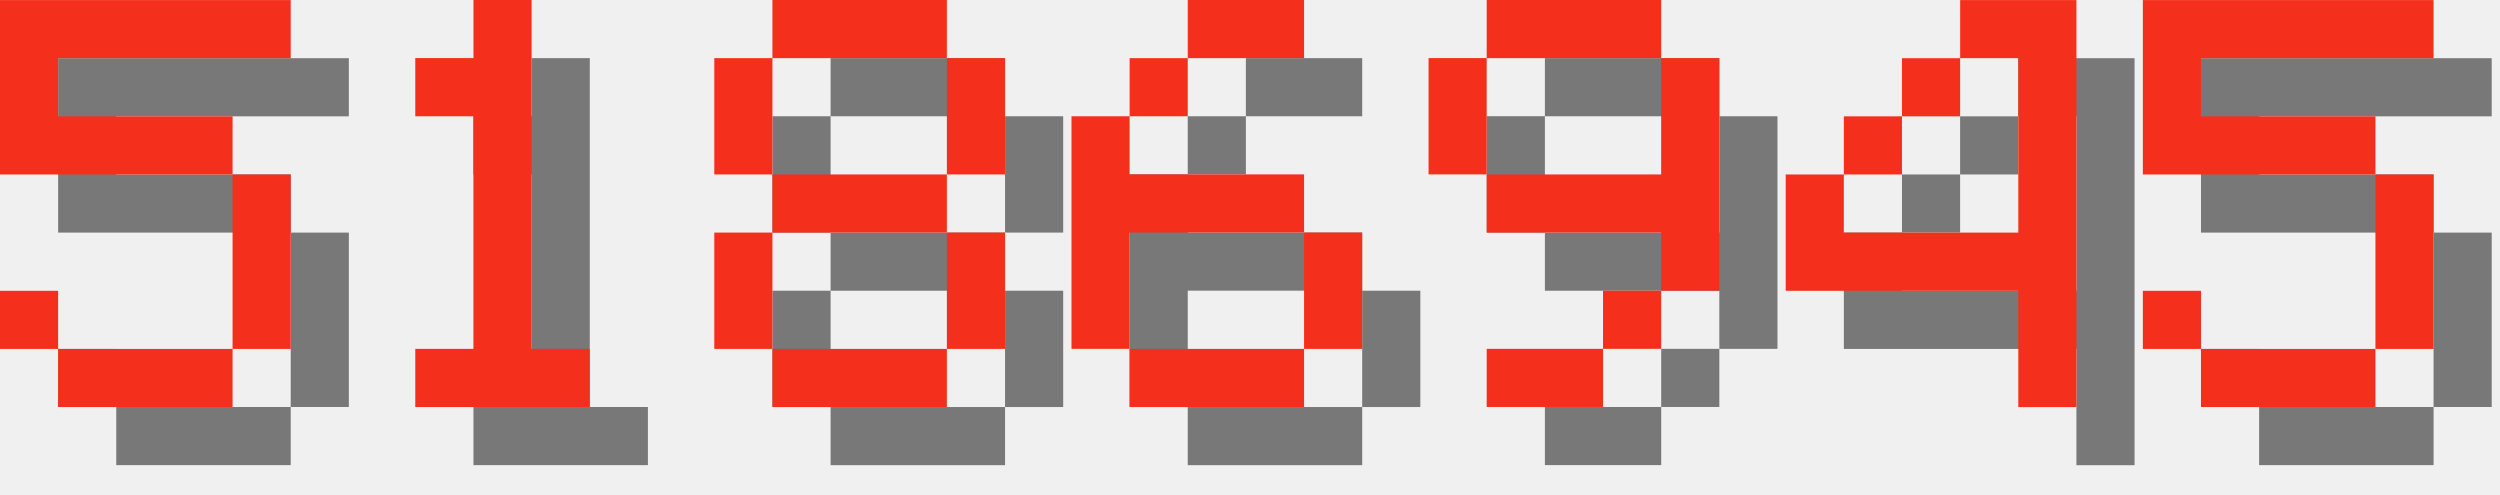
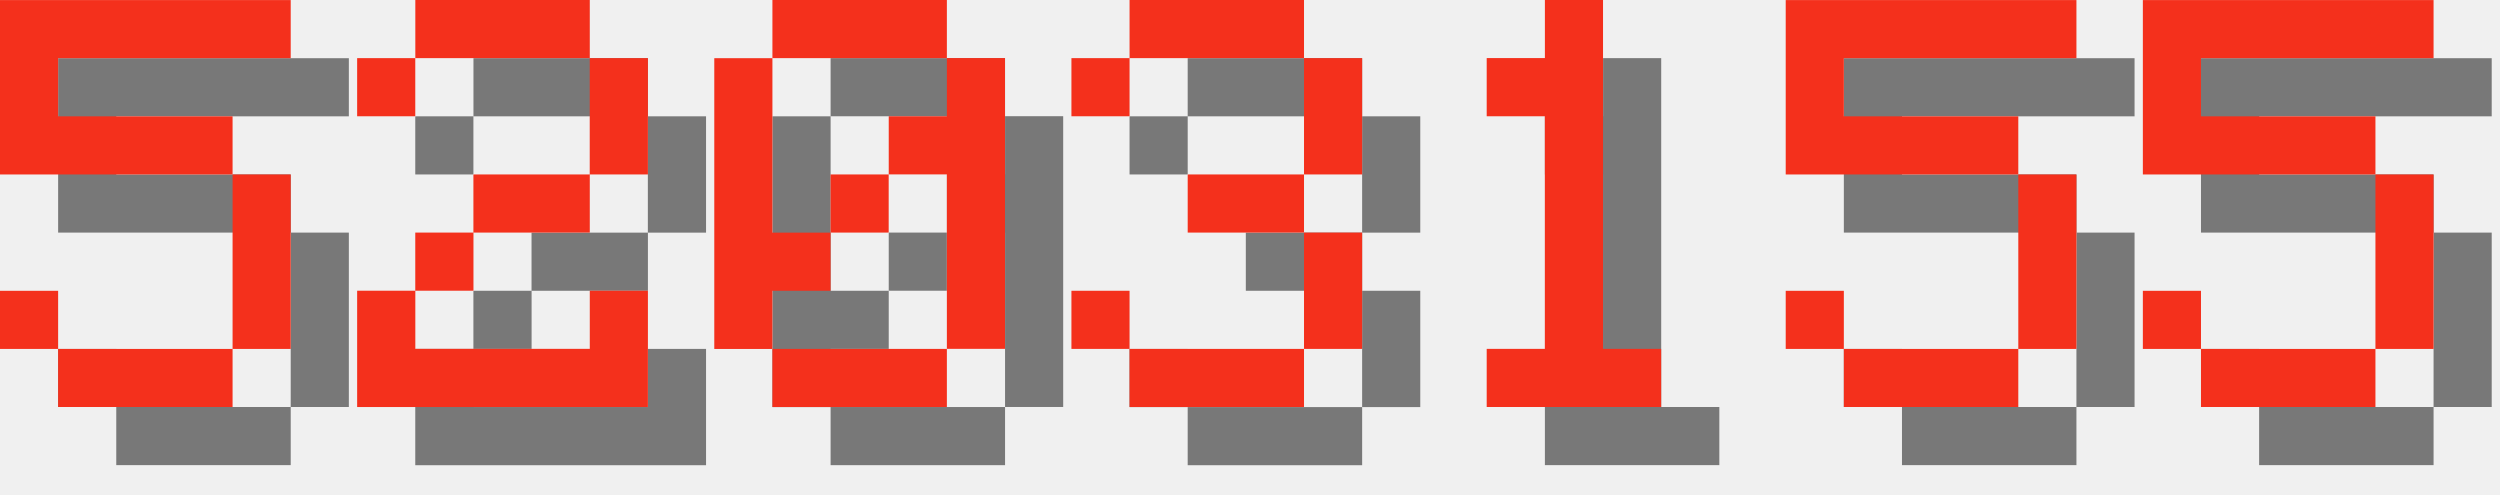
<svg xmlns="http://www.w3.org/2000/svg" version="1.1" width="182.0" height="36">
  <style>
        .text-foreground {
            fill: #F4301C;
        }
        .text-shadow {
            fill: #000000;
            fill-opacity: 0.5;
        }
    </style>
  <g class="digit" id="digit_5" transform="translate(0.0, 0), scale(4)">
    <path id="digit_5_shadow" class="text-shadow" d="m1.058 1.058v3.175h4.233v3.175h-3.175v-1.058h-1.058v1.058h1.058v1.058h3.175v-1.058h1.058v-3.175h-1.058v-1.058h-3.175v-1.058h4.233v-1.058h-5.292z" fill-opacity=".5" style="paint-order:stroke fill markers" />
    <path id="digit_5_fg" class="text-foreground" d="m0 0v3.175h4.233v3.175h-3.175v-1.058h-1.058v1.058h1.058v1.058h3.175v-1.058h1.058v-3.175h-1.058v-1.058h-3.175v-1.058h4.233v-1.058h-5.292z" fill="#fff" style="paint-order:stroke fill markers" />
  </g>
-   <g class="digit" id="digit_1" transform="translate(26.0, 0), scale(4)">
+   <g class="digit" id="digit_2" transform="translate(26.0, 0), scale(4)">
+     <path id="digit_2_shadow" class="text-shadow" d="m1.058 2.117v1.058h1.058v-1.058h3.175v2.117h-2.117v1.058h-1.058v1.058h-1.058v2.117h5.292v-2.117h-1.058v1.058h-3.175v-1.058h1.058v-1.058h2.117v-1.058h1.058v-2.117h-1.058v-1.058h-3.175v1.058h-1.058z" fill-opacity=".5" style="paint-order:stroke fill markers" />
+     <path id="digit_2_fg" class="text-foreground" d="m0 1.058v1.058h1.058v-1.058h3.175v2.117h-2.117v1.058h-1.058v1.058h-1.058v2.117h5.292v-2.117h-1.058v1.058h-3.175v-1.058h1.058v-1.058h2.117v-1.058h1.058v-2.117h-1.058v-1.058h-3.175v1.058h-1.058z" fill="#fff" style="paint-order:stroke fill markers" />
+   </g>
+   <g class="digit" id="digit_0" transform="translate(52.0, 0), scale(4)">
+     <path id="digit_0_shadow" class="text-shadow" d="m2.117 1.058v1.058h3.175v-1.058h-3.175zm3.175 1.058v1.058h-1.058v1.058h1.058v3.175h1.058v-5.292h-1.058zm0 5.292h-3.175v1.058h3.175v-1.058zm-3.175 0v-1.058h1.058v-1.058h-1.058v-3.175h-1.058v5.292h1.058zm1.058-2.117h1.058v-1.058h-1.058v1.058z" fill-opacity=".5" style="paint-order:stroke fill markers" />
+     <path id="digit_0_fg" class="text-foreground" d="m1.058 0v1.058h3.175v-1.058h-3.175zm3.175 1.058v1.058h-1.058v1.058h1.058v3.175h1.058v-5.292h-1.058zm0 5.292h-3.175v1.058h3.175v-1.058zm-3.175 0v-1.058h1.058v-1.058h-1.058v-3.175h-1.058v5.292h1.058zm1.058-2.117h1.058v-1.058h-1.058v1.058z" fill="#fff" style="paint-order:stroke fill markers" />
+   </g>
+   <g class="digit" id="digit_3" transform="translate(78.0, 0), scale(4)">
+     <path id="digit_3_shadow" class="text-shadow" d="m1.058 2.117v1.058h1.058v-1.058h3.175v2.117h-2.117v1.058h2.117v2.117h-3.175v-1.058h-1.058v1.058h1.058v1.058h3.175v-1.058h1.058v-2.117h-1.058v-1.058h1.058v-2.117h-1.058v-1.058h-3.175v1.058h-1.058z" fill-opacity=".5" style="paint-order:stroke fill markers" />
+     <path id="digit_3_fg" class="text-foreground" d="m0 1.058v1.058h1.058v-1.058h3.175v2.117h-2.117v1.058h2.117v2.117h-3.175v-1.058h-1.058v1.058h1.058v1.058h3.175v-1.058h1.058v-2.117h-1.058v-1.058h1.058v-2.117h-1.058v-1.058h-3.175v1.058h-1.058z" fill="#fff" style="paint-order:stroke fill markers" />
+   </g>
+   <g class="digit" id="digit_1" transform="translate(104.0, 0), scale(4)">
    <path id="digit_1_shadow" class="text-shadow" d="m2.117 2.117v1.058h1.058v4.233h-1.058v1.058h3.175v-1.058h-1.058v-6.35h-1.058v1.058h-1.058z" fill-opacity=".5" style="paint-order:stroke fill markers" />
    <path id="digit_1_fg" class="text-foreground" d="m1.058 1.058v1.058h1.058v4.233h-1.058v1.058h3.175v-1.058h-1.058v-6.35h-1.058v1.058h-1.058z" fill="#fff" style="paint-order:stroke fill markers" />
  </g>
-   <g class="digit" id="digit_8" transform="translate(52.0, 0), scale(4)">
-     <path id="digit_8_shadow" class="text-shadow" d="m2.117 1.058v1.058h3.175v-1.058h-3.175zm3.175 1.058v2.117h1.058v-2.117h-1.058zm0 2.117h-3.175v1.058h3.175v-1.058zm0 1.058v2.117h1.058v-2.117h-1.058zm0 2.117h-3.175v1.058h3.175v-1.058zm-3.175 0v-2.117h-1.058v2.117h1.058zm0-3.175v-2.117h-1.058v2.117h1.058z" fill-opacity=".5" style="paint-order:stroke fill markers" />
-     <path id="digit_8_fg" class="text-foreground" d="m1.058 0v1.058h3.175v-1.058h-3.175zm3.175 1.058v2.117h1.058v-2.117h-1.058zm0 2.117h-3.175v1.058h3.175v-1.058zm0 1.058v2.117h1.058v-2.117h-1.058zm0 2.117h-3.175v1.058h3.175v-1.058zm-3.175 0v-2.117h-1.058v2.117h1.058zm0-3.175v-2.117h-1.058v2.117h1.058z" fill="#fff" style="paint-order:stroke fill markers" />
-   </g>
-   <g class="digit" id="digit_6" transform="translate(78.0, 0), scale(4)">
-     <path id="digit_6_shadow" class="text-shadow" d="m3.175 1.058v1.058h2.117v-1.058h-2.117zm0 1.058h-1.058v1.058h1.058v-1.058zm-1.058 1.058h-1.058v4.233h1.058v-2.117h3.175v-1.058h-3.175v-1.058zm3.175 2.117v2.117h1.058v-2.117h-1.058zm0 2.117h-3.175v1.058h3.175v-1.058z" fill-opacity=".5" style="paint-order:stroke fill markers" />
-     <path id="digit_6_fg" class="text-foreground" d="m2.117 0v1.058h2.117v-1.058h-2.117zm0 1.058h-1.058v1.058h1.058v-1.058zm-1.058 1.058h-1.058v4.233h1.058v-2.117h3.175v-1.058h-3.175v-1.058zm3.175 2.117v2.117h1.058v-2.117h-1.058zm0 2.117h-3.175v1.058h3.175v-1.058z" fill="#fff" style="paint-order:stroke fill markers" />
-   </g>
-   <g class="digit" id="digit_9" transform="translate(104.0, 0), scale(4)">
-     <path id="digit_9_shadow" class="text-shadow" d="m2.117 1.058v1.058h3.175v-1.058h-3.175zm3.175 1.058v2.117h-3.175v1.058h3.175v1.058h1.058v-4.233h-1.058zm0 4.233h-1.058v1.058h1.058v-1.058zm-1.058 1.058h-2.117v1.058h2.117v-1.058zm-2.117-3.175v-2.117h-1.058v2.117h1.058z" fill-opacity=".5" style="paint-order:stroke fill markers" />
-     <path id="digit_9_fg" class="text-foreground" d="m1.058 0v1.058h3.175v-1.058h-3.175zm3.175 1.058v2.117h-3.175v1.058h3.175v1.058h1.058v-4.233h-1.058zm0 4.233h-1.058v1.058h1.058v-1.058zm-1.058 1.058h-2.117v1.058h2.117v-1.058zm-2.117-3.175v-2.117h-1.058v2.117h1.058z" fill="#fff" style="paint-order:stroke fill markers" />
-   </g>
-   <g class="digit" id="digit_4" transform="translate(130.0, 0), scale(4)">
-     <path id="digit_4_shadow" class="text-shadow" d="m4.233 1.058v1.058h1.058v3.175h-3.175v-1.058h-1.058v2.117h4.233v2.117h1.058v-7.408h-2.117zm-2.117 3.175h1.058v-1.058h-1.058v1.058zm1.058-1.058h1.058v-1.058h-1.058v1.058z" fill-opacity=".5" style="paint-order:stroke fill markers" />
-     <path id="digit_4_fg" class="text-foreground" d="m3.175 0v1.058h1.058v3.175h-3.175v-1.058h-1.058v2.117h4.233v2.117h1.058v-7.408h-2.117zm-2.117 3.175h1.058v-1.058h-1.058v1.058zm1.058-1.058h1.058v-1.058h-1.058v1.058z" fill="#fff" style="paint-order:stroke fill markers" />
+   <g class="digit" id="digit_5" transform="translate(130.0, 0), scale(4)">
+     <path id="digit_5_shadow" class="text-shadow" d="m1.058 1.058v3.175h4.233v3.175h-3.175v-1.058h-1.058v1.058h1.058v1.058h3.175v-1.058h1.058v-3.175h-1.058v-1.058h-3.175v-1.058h4.233v-1.058h-5.292z" fill-opacity=".5" style="paint-order:stroke fill markers" />
+     <path id="digit_5_fg" class="text-foreground" d="m0 0v3.175h4.233v3.175h-3.175v-1.058h-1.058v1.058h1.058v1.058h3.175v-1.058h1.058v-3.175h-1.058v-1.058h-3.175v-1.058h4.233v-1.058h-5.292z" fill="#fff" style="paint-order:stroke fill markers" />
  </g>
  <g class="digit" id="digit_5" transform="translate(156.0, 0), scale(4)">
    <path id="digit_5_shadow" class="text-shadow" d="m1.058 1.058v3.175h4.233v3.175h-3.175v-1.058h-1.058v1.058h1.058v1.058h3.175v-1.058h1.058v-3.175h-1.058v-1.058h-3.175v-1.058h4.233v-1.058h-5.292z" fill-opacity=".5" style="paint-order:stroke fill markers" />
    <path id="digit_5_fg" class="text-foreground" d="m0 0v3.175h4.233v3.175h-3.175v-1.058h-1.058v1.058h1.058v1.058h3.175v-1.058h1.058v-3.175h-1.058v-1.058h-3.175v-1.058h4.233v-1.058h-5.292z" fill="#fff" style="paint-order:stroke fill markers" />
  </g>
</svg>
